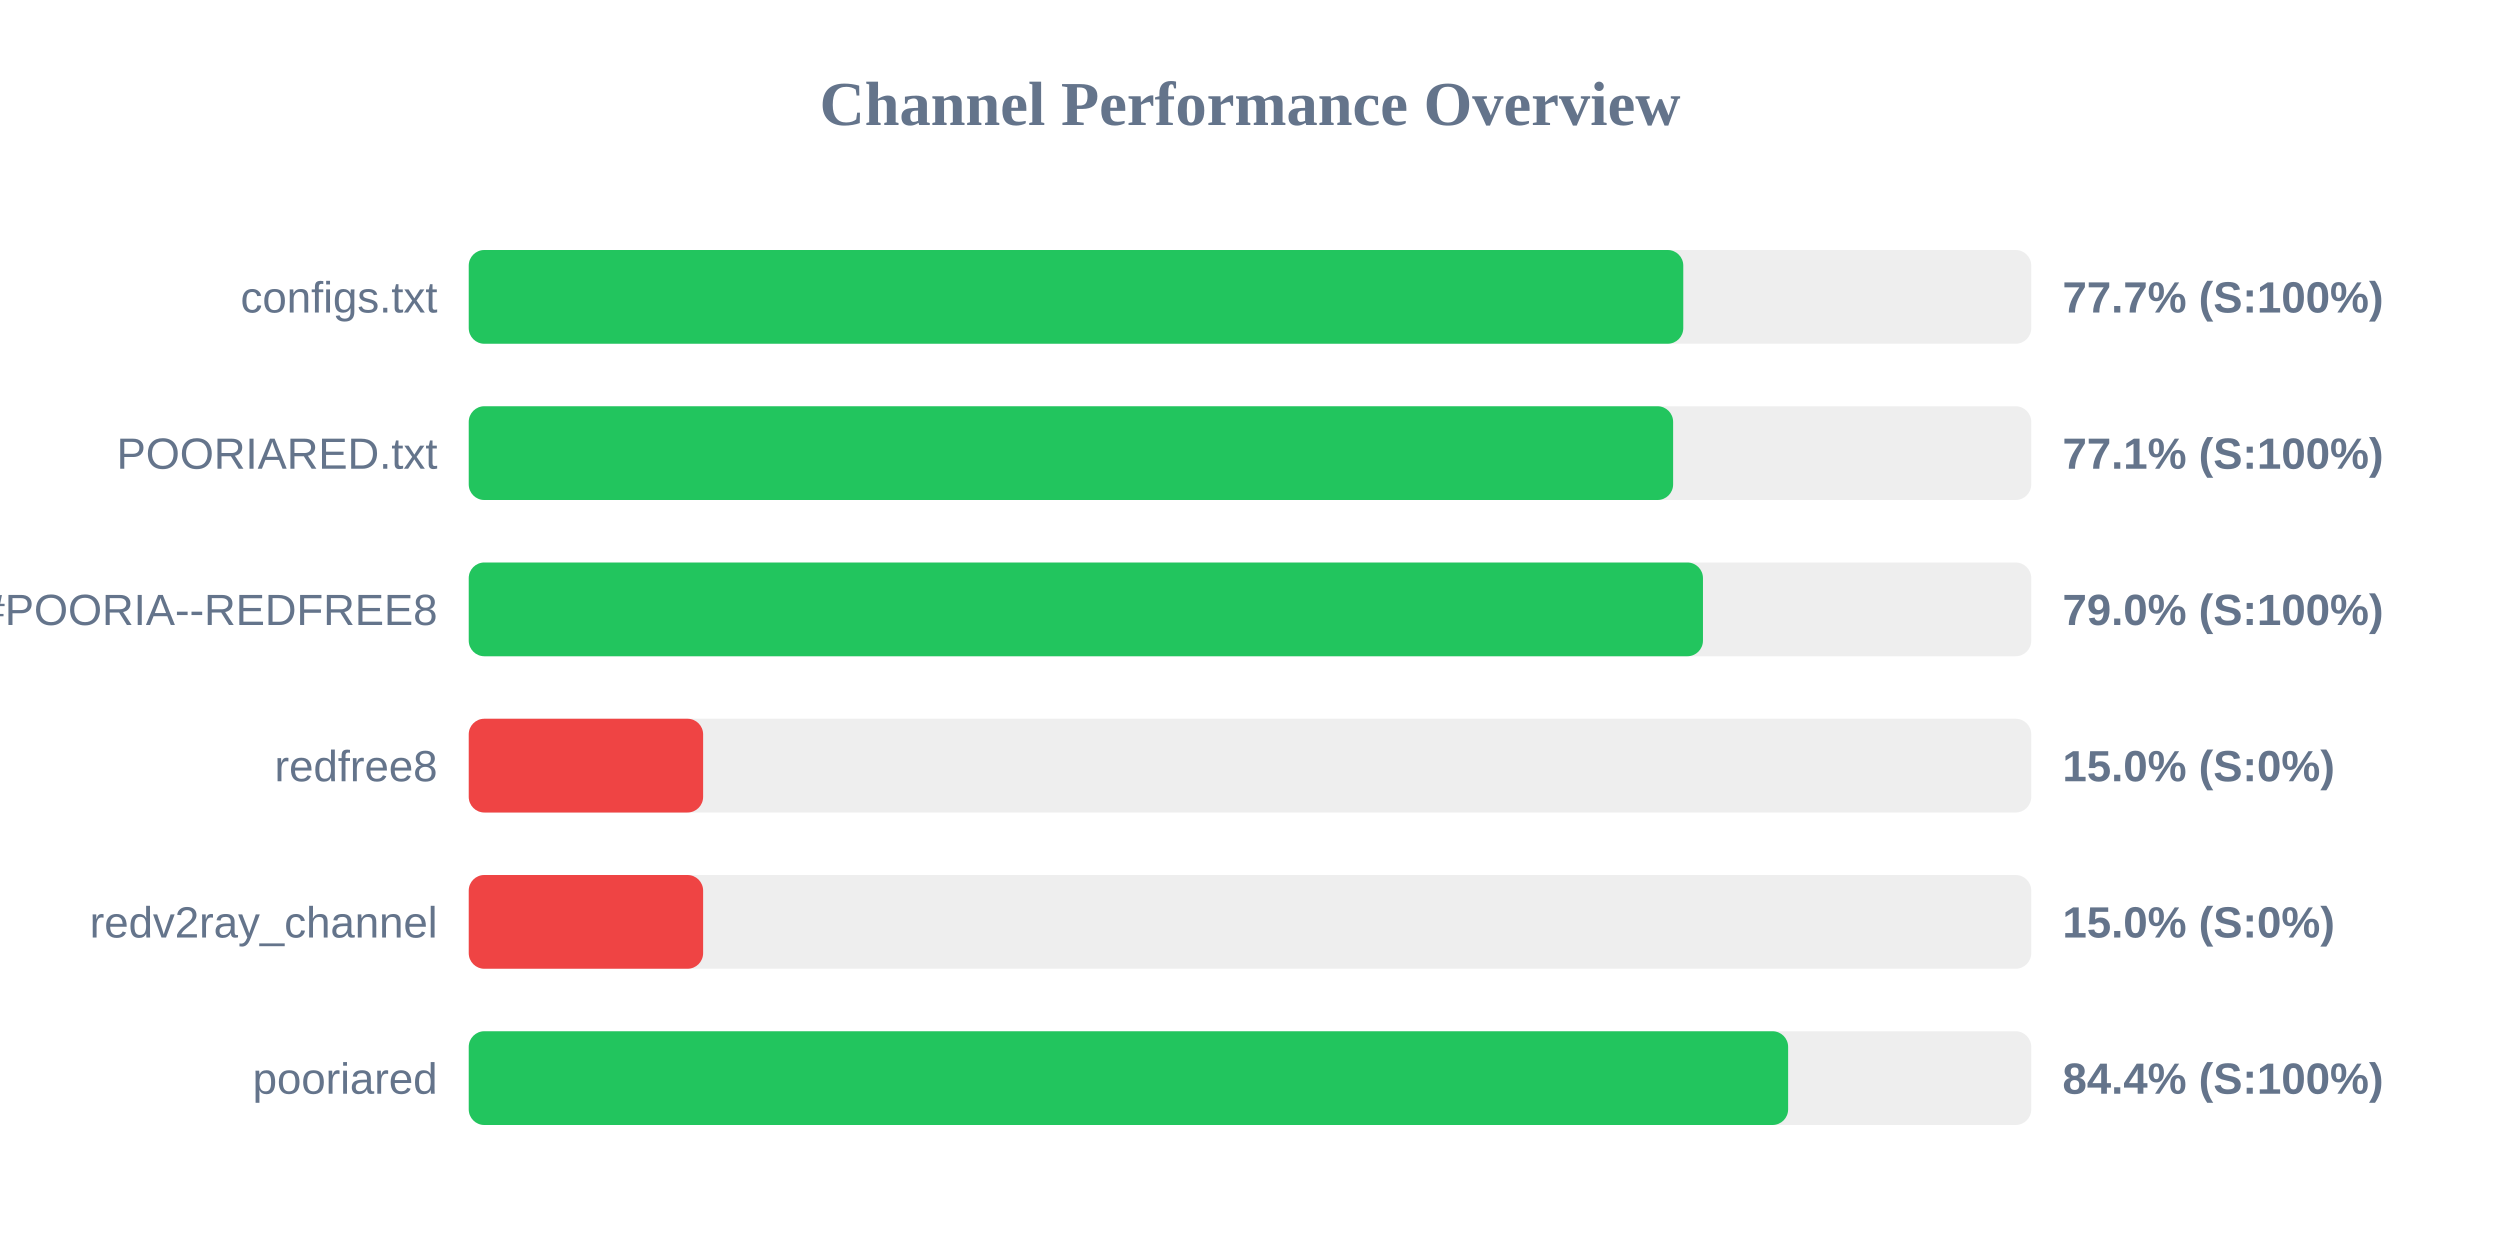
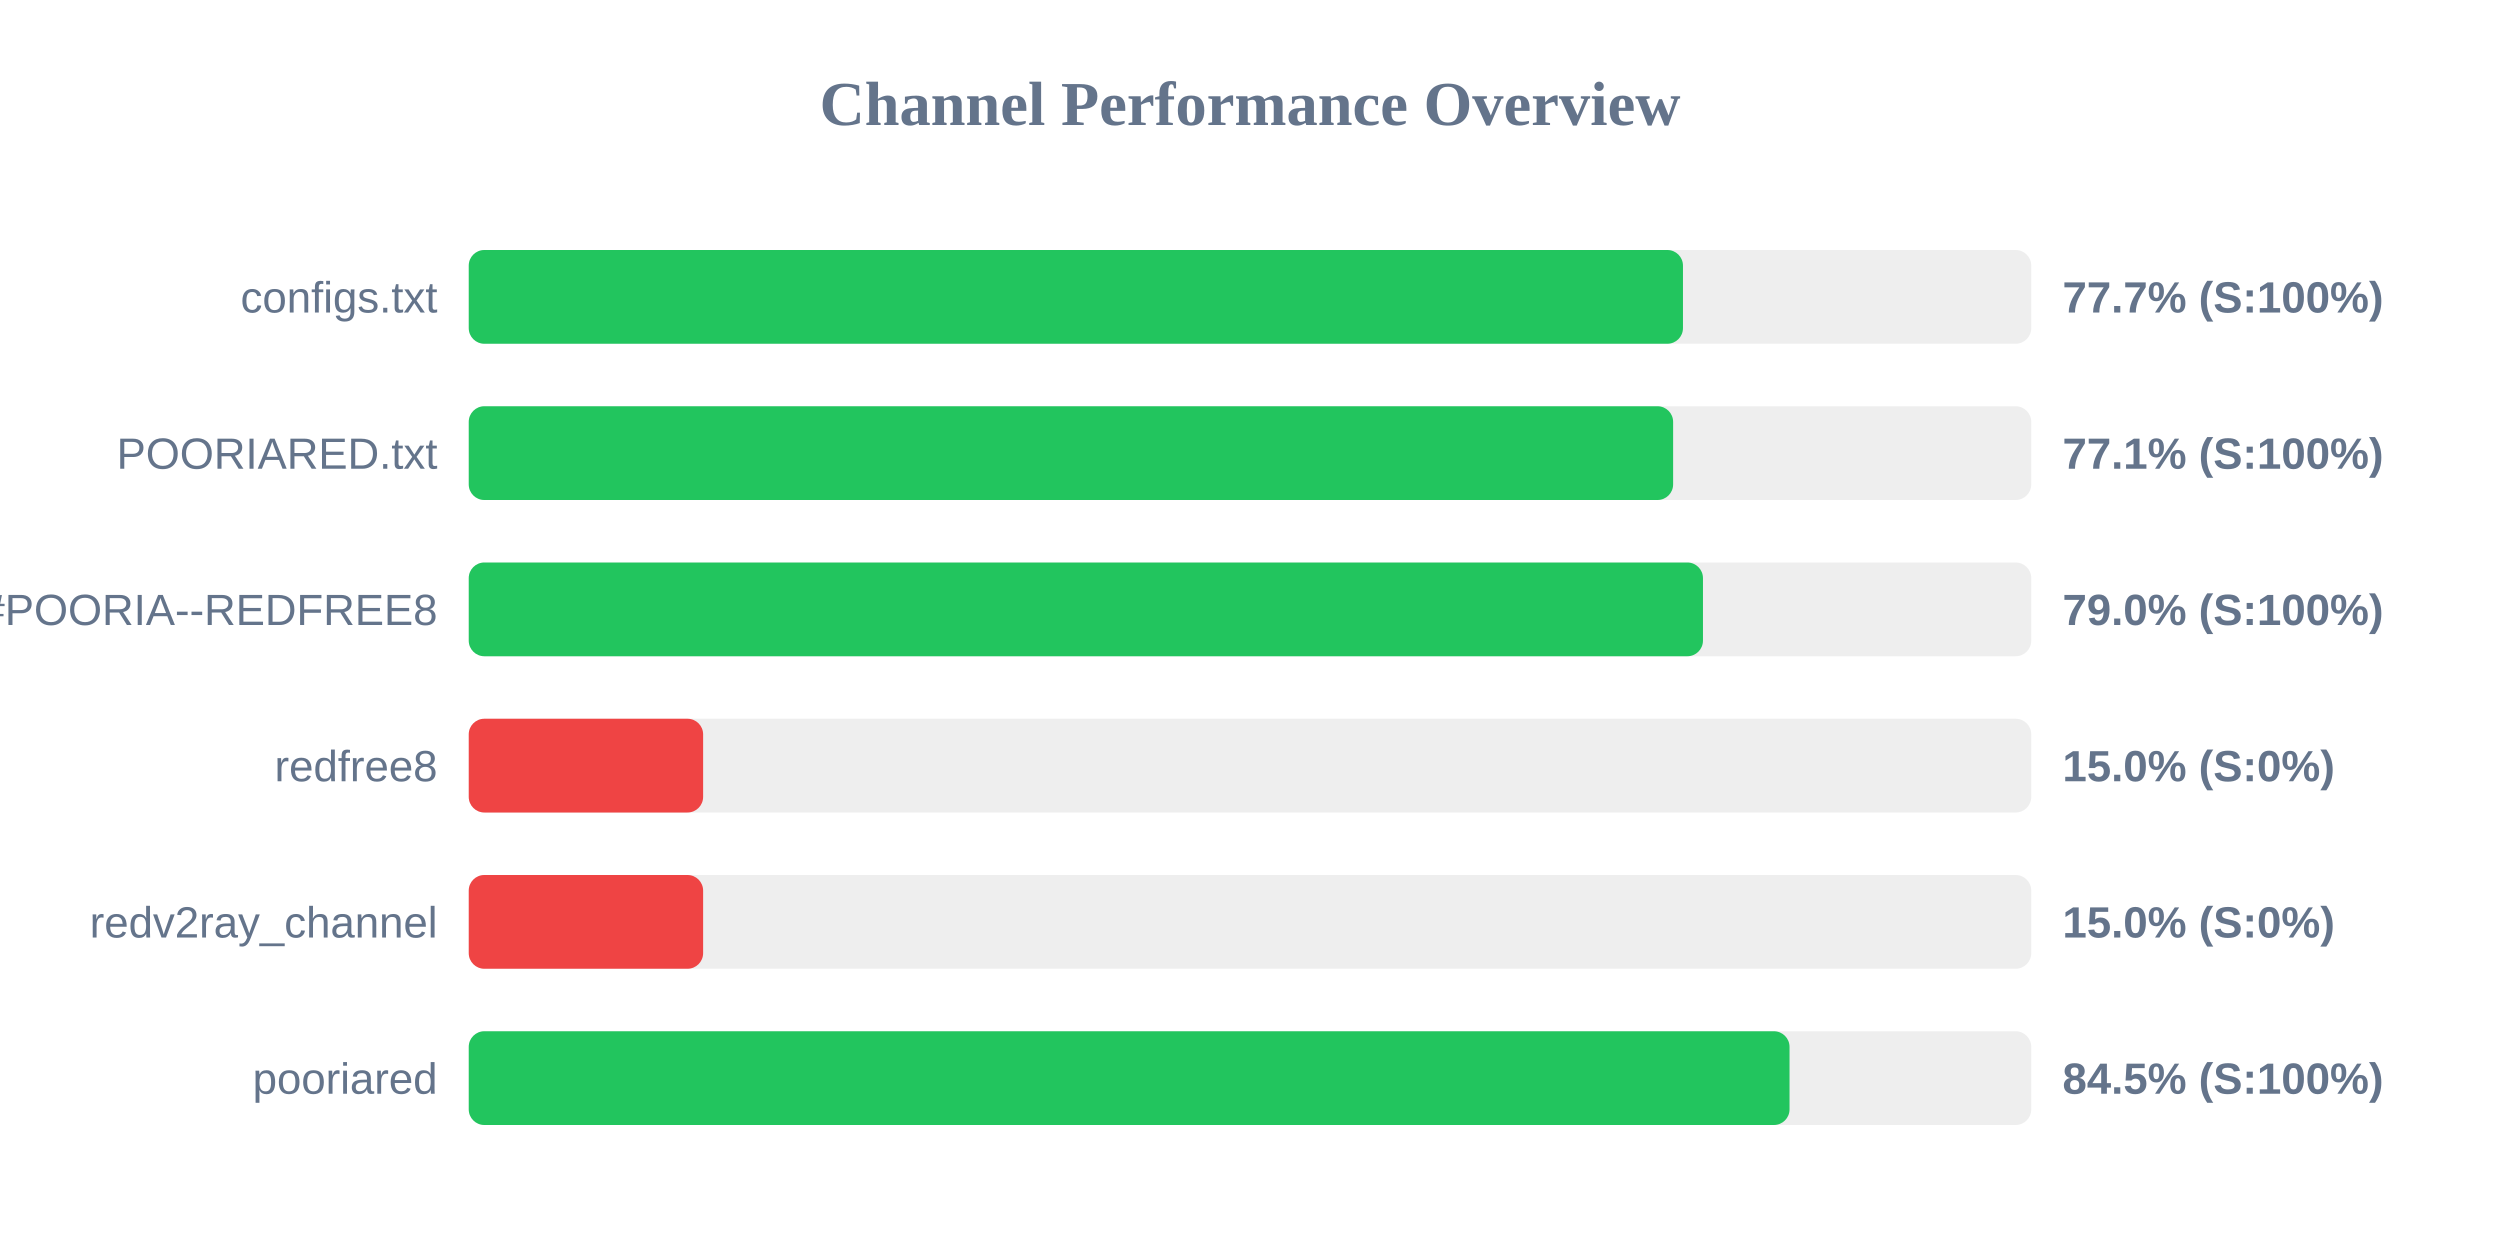
<svg xmlns="http://www.w3.org/2000/svg" width="800" height="400" version="1.1">
  <style>
        .row { font: 14px Arial; fill: #64748b; }
        .score { font: bold 14px Arial; fill: #64748b; }
    </style>
  <text x="400" y="40" text-anchor="middle" font-size="20px" font-weight="bold" fill="#64748b">Channel Performance Overview</text>
  <rect x="150" y="80" width="500" height="30" fill="#eee" rx="5" />
-   <rect x="150" y="80" width="388.65" height="30" fill="#22c55e" rx="5" />
+   <rect x="150" y="80" width="388.55" height="30" fill="#22c55e" rx="5" />
  <text x="140" y="100" text-anchor="end" class="row">configs.txt</text>
  <text x="660" y="100" text-anchor="start" class="score">77.7% (S:100%)</text>
  <rect x="150" y="130" width="500" height="30" fill="#eee" rx="5" />
  <rect x="150" y="130" width="385.4" height="30" fill="#22c55e" rx="5" />
  <text x="140" y="150" text-anchor="end" class="row">POORIARED.txt</text>
  <text x="660" y="150" text-anchor="start" class="score">77.1% (S:100%)</text>
  <rect x="150" y="180" width="500" height="30" fill="#eee" rx="5" />
  <rect x="150" y="180" width="394.95" height="30" fill="#22c55e" rx="5" />
  <text x="140" y="200" text-anchor="end" class="row">POORIA--REDFREE8.txt#POORIA--REDFREE8</text>
  <text x="660" y="200" text-anchor="start" class="score">79.0% (S:100%)</text>
  <rect x="150" y="230" width="500" height="30" fill="#eee" rx="5" />
  <rect x="150" y="230" width="75.0" height="30" fill="#ef4444" rx="5" />
  <text x="140" y="250" text-anchor="end" class="row">redfree8</text>
  <text x="660" y="250" text-anchor="start" class="score">15.0% (S:0%)</text>
  <rect x="150" y="280" width="500" height="30" fill="#eee" rx="5" />
  <rect x="150" y="280" width="75.0" height="30" fill="#ef4444" rx="5" />
  <text x="140" y="300" text-anchor="end" class="row">redv2ray_channel</text>
  <text x="660" y="300" text-anchor="start" class="score">15.0% (S:0%)</text>
  <rect x="150" y="330" width="500" height="30" fill="#eee" rx="5" />
-   <rect x="150" y="330" width="422.2" height="30" fill="#22c55e" rx="5" />
+   <rect x="150" y="330" width="422.65" height="30" fill="#22c55e" rx="5" />
  <text x="140" y="350" text-anchor="end" class="row">pooriared</text>
-   <text x="660" y="350" text-anchor="start" class="score">84.4% (S:100%)</text>
+   <text x="660" y="350" text-anchor="start" class="score">84.5% (S:100%)</text>
</svg>
